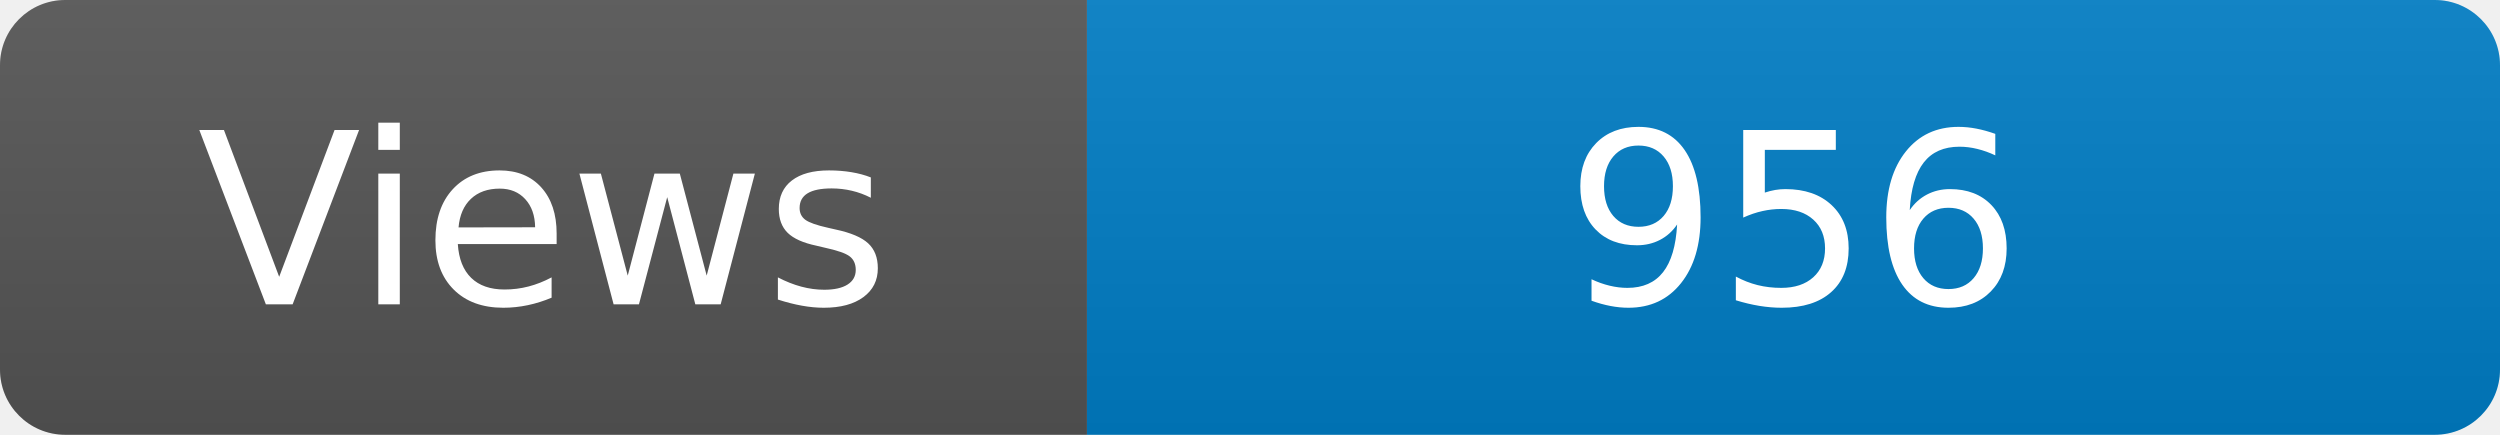
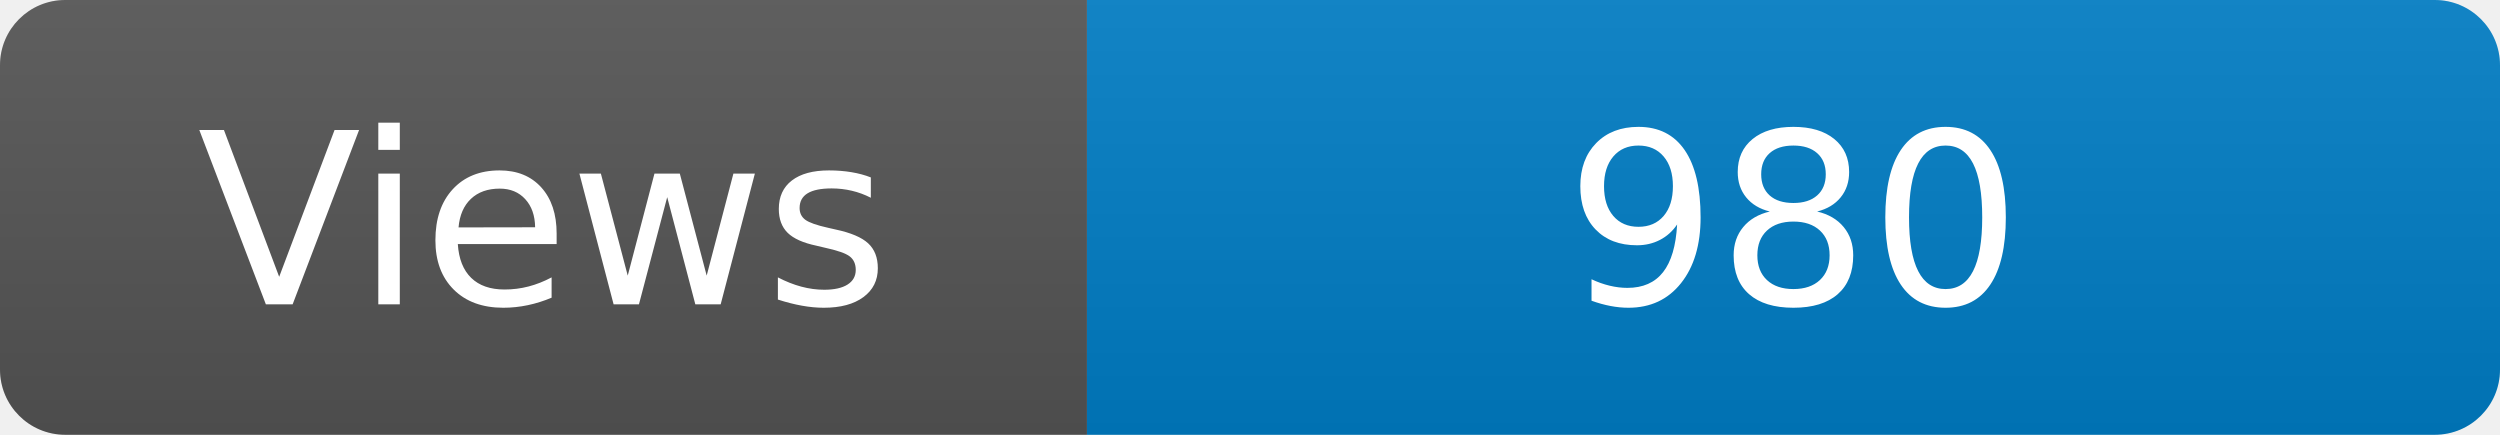
<svg xmlns="http://www.w3.org/2000/svg" width="115" height="20" role="img" aria-label="Maintained?: yes">
  <linearGradient id="s" x2="0" y2="100%">
    <stop offset="0" stop-color="#bbb" stop-opacity=".1" />
    <stop offset="1" stop-opacity=".1" />
  </linearGradient>
  <clipPath id="r">
    <rect width="115" height="20" rx="3" fill="#fff" />
  </clipPath>
  <g clip-path="url(#r)">
    <rect width="50" height="20" fill="#555" />
    <rect x="50" width="160" height="20" fill="#007ec6" />
    <rect width="115" height="20" fill="url(#s)" />
  </g>
  <g fill="#fff" text-anchor="middle" font-family="Verdana,Geneva,DejaVu Sans,sans-serif" font-size="110">
    <text x="250" y="140" transform="scale(.1)" fill="#fff">Views</text>
-     <text x="825" y="140" transform="scale(.1)" fill="#fff">956</text>
+     <text x="825" y="140" transform="scale(.1)" fill="#fff">980</text>
  </g>
</svg>
